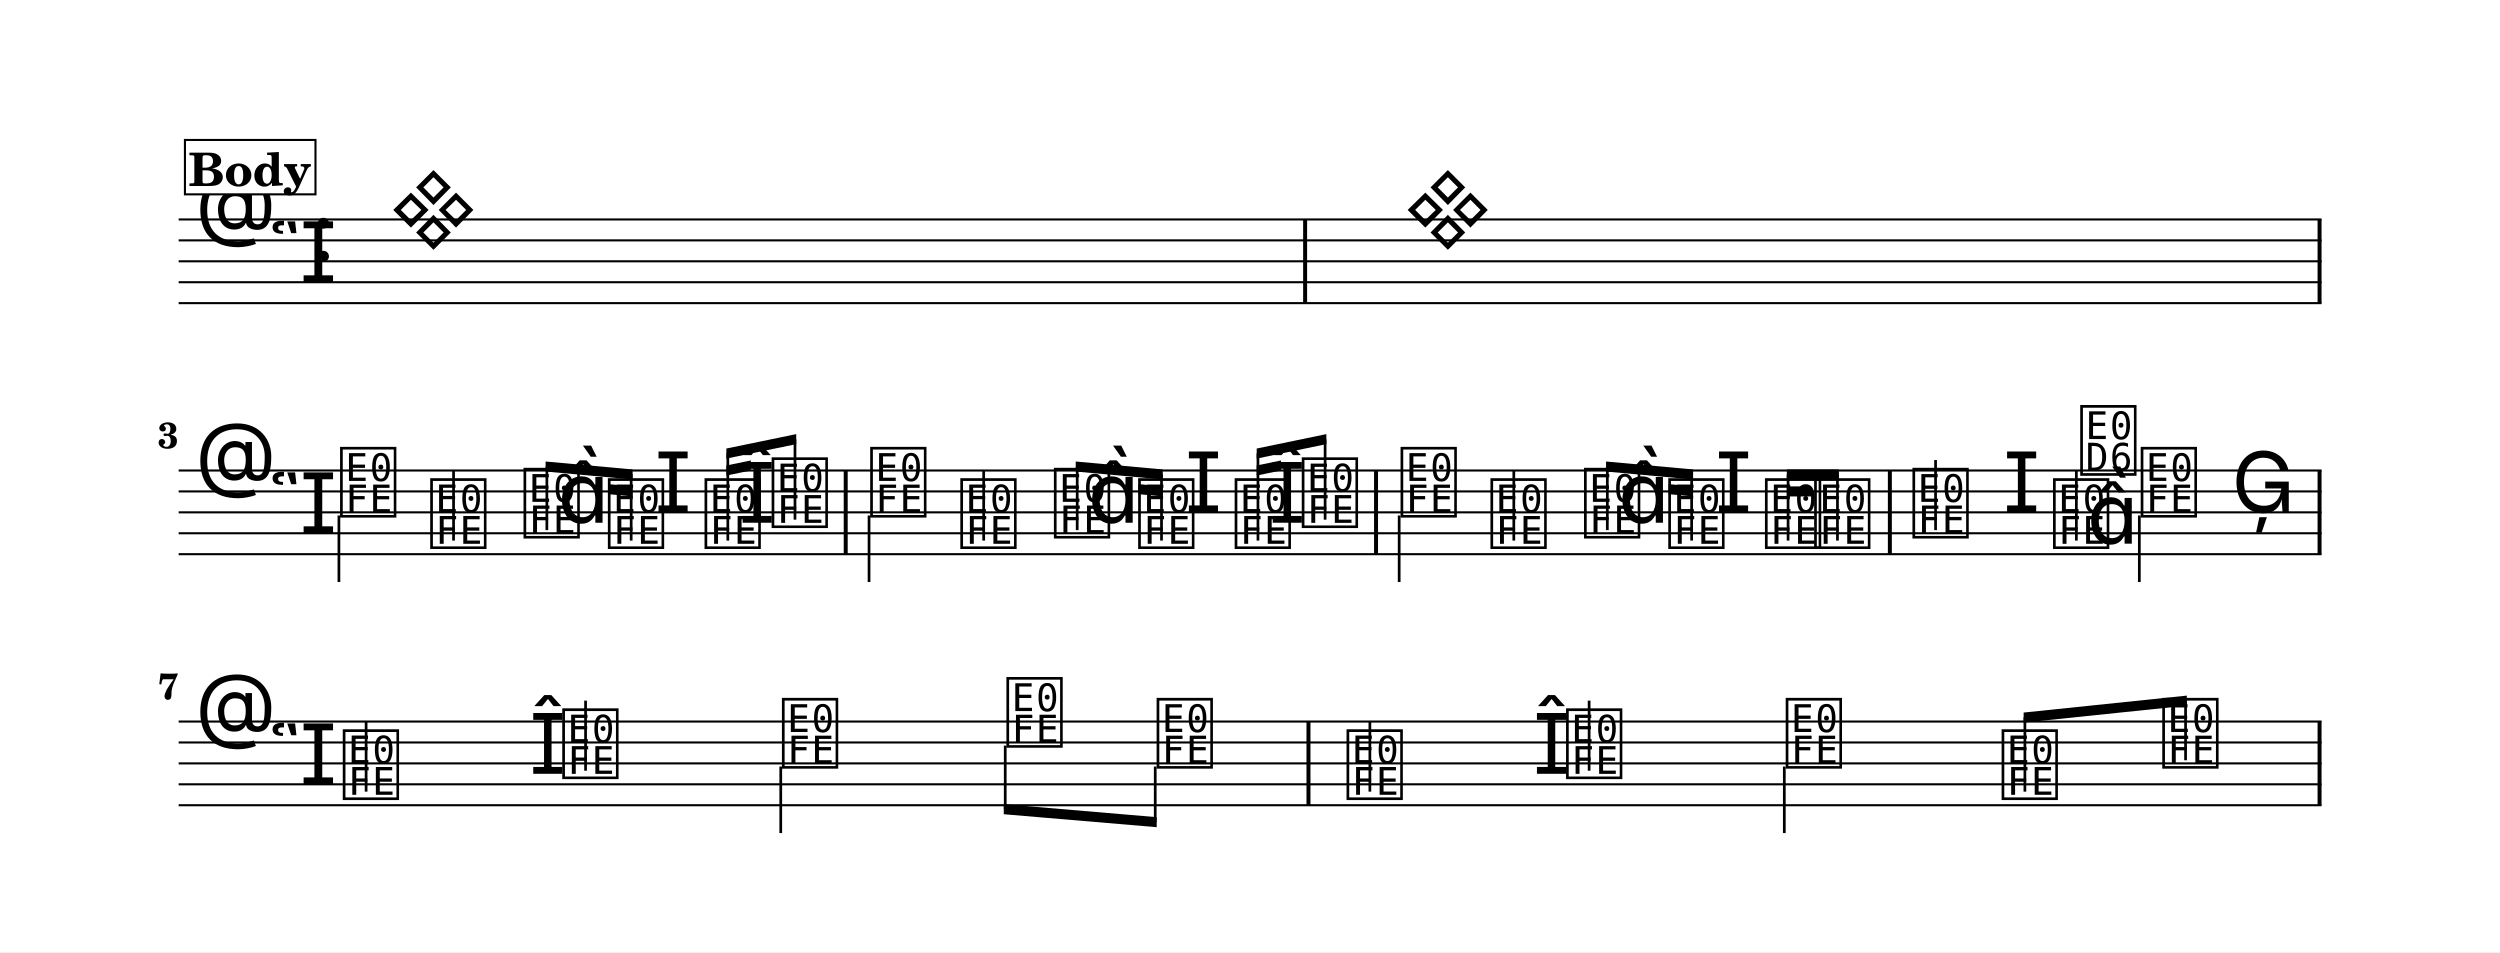
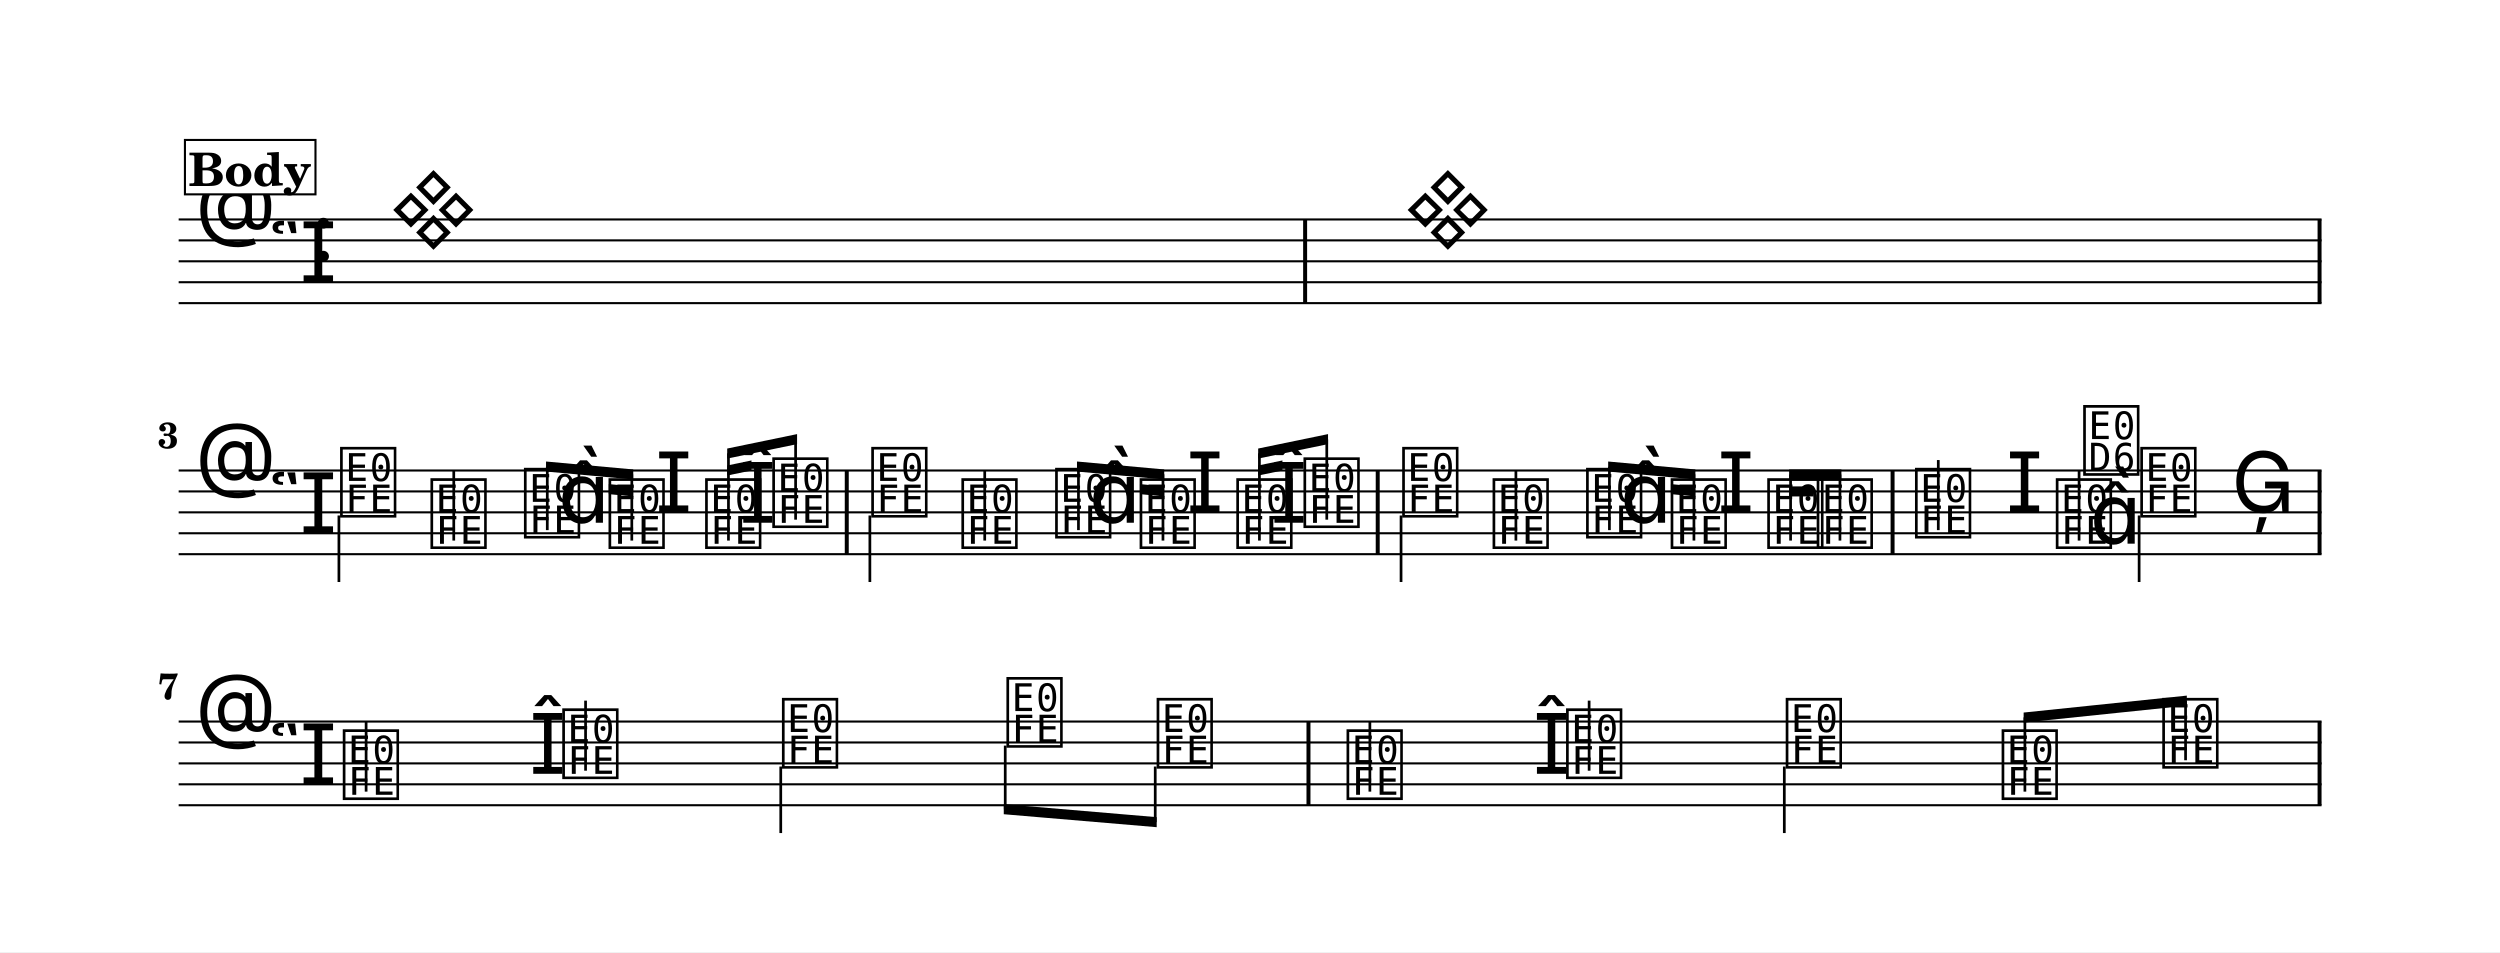
<svg xmlns="http://www.w3.org/2000/svg" width="1195.0" height="455.1" viewBox="0 0 119.50 45.51" font-family="TeX Gyre Schola, serif">
  <style>
  @font-face { font-family: 'Emmentaler'; src: local('Emmentaler'); }
  .music { font-family: 'Emmentaler', serif; }
</style>
  <rect x="0" y="0" width="119.50" height="45.51" fill="#FFFFFF" />
  <g transform="translate(8.54,0.00) scale(1,1)">
    <line x1="0.00" y1="10.49" x2="102.43" y2="10.49" stroke="#000000" stroke-width="0.100" />
    <line x1="0.00" y1="11.49" x2="102.43" y2="11.49" stroke="#000000" stroke-width="0.100" />
    <line x1="0.00" y1="12.49" x2="102.43" y2="12.49" stroke="#000000" stroke-width="0.100" />
    <line x1="0.00" y1="13.49" x2="102.43" y2="13.49" stroke="#000000" stroke-width="0.100" />
    <line x1="0.00" y1="14.49" x2="102.43" y2="14.49" stroke="#000000" stroke-width="0.100" />
    <text class="music" x="0.80" y="11.49" font-size="4.00" data-pos="54"></text>
    <text class="music" x="4.30" y="13.49" font-size="4.00" data-pos="20"></text>
    <text class="music" x="6.37" y="12.49" font-size="4.00" data-pos="33"></text>
    <text class="music" x="10.07" y="11.49" font-size="4.00" data-pos="80"></text>
    <text class="music" x="58.56" y="11.49" font-size="4.00" data-pos="85"></text>
    <rect x="53.75" y="10.49" width="0.19" height="4.00" data-pos="83" />
    <rect x="102.24" y="10.49" width="0.19" height="4.00" data-pos="88" />
    <line x1="0.00" y1="22.49" x2="102.43" y2="22.49" stroke="#000000" stroke-width="0.100" />
    <line x1="0.00" y1="23.49" x2="102.43" y2="23.49" stroke="#000000" stroke-width="0.100" />
    <line x1="0.00" y1="24.49" x2="102.43" y2="24.49" stroke="#000000" stroke-width="0.100" />
    <line x1="0.00" y1="25.49" x2="102.43" y2="25.49" stroke="#000000" stroke-width="0.100" />
    <line x1="0.00" y1="26.49" x2="102.43" y2="26.49" stroke="#000000" stroke-width="0.100" />
    <text class="music" x="0.80" y="23.49" font-size="4.00" data-pos="54"></text>
    <text class="music" x="4.30" y="25.49" font-size="4.00" data-pos="20"></text>
    <text class="music" x="7.59" y="24.49" font-size="4.00" data-pos="96"></text>
    <line x1="7.66" y1="24.64" x2="7.66" y2="27.82" stroke="#000000" stroke-width="0.130" />
-     <text class="music" x="11.90" y="25.99" font-size="4.00" data-pos="100"></text>
-     <line x1="13.14" y1="25.84" x2="13.14" y2="22.49" stroke="#000000" stroke-width="0.130" />
-     <text class="music" x="16.36" y="25.49" font-size="4.00" data-pos="104"></text>
-     <text class="music" x="18.12" y="24.99" font-size="4.00"></text>
-     <text class="music" x="20.39" y="25.99" font-size="4.00" data-pos="112"></text>
-     <text class="music" x="22.75" y="24.49" font-size="4.00" data-pos="118"></text>
-     <text class="music" x="25.01" y="25.99" font-size="4.00" data-pos="120"></text>
-     <text class="music" x="26.77" y="24.99" font-size="4.00" data-pos="124"></text>
-     <text class="music" x="28.22" y="24.99" font-size="4.00" data-pos="124"></text>
-     <text class="music" x="32.93" y="24.49" font-size="4.00" data-pos="132"></text>
-     <line x1="33.00" y1="24.64" x2="33.00" y2="27.82" stroke="#000000" stroke-width="0.130" />
-     <text class="music" x="37.24" y="25.99" font-size="4.00" data-pos="136"></text>
-     <line x1="38.48" y1="25.84" x2="38.48" y2="22.49" stroke="#000000" stroke-width="0.130" />
-     <text class="music" x="41.71" y="25.49" font-size="4.00" data-pos="140"></text>
-     <text class="music" x="43.46" y="24.99" font-size="4.00"></text>
-     <text class="music" x="45.74" y="25.99" font-size="4.00" data-pos="148"></text>
-     <text class="music" x="48.10" y="24.49" font-size="4.00" data-pos="154"></text>
-     <text class="music" x="50.35" y="25.99" font-size="4.00" data-pos="156"></text>
-     <text class="music" x="52.11" y="24.99" font-size="4.00" data-pos="160"></text>
-     <text class="music" x="53.56" y="24.99" font-size="4.00" data-pos="160"></text>
-     <text class="music" x="58.28" y="24.49" font-size="4.00" data-pos="168"></text>
-     <line x1="58.34" y1="24.64" x2="58.34" y2="27.82" stroke="#000000" stroke-width="0.130" />
-     <text class="music" x="62.58" y="25.99" font-size="4.00" data-pos="172"></text>
-     <line x1="63.82" y1="25.84" x2="63.82" y2="22.49" stroke="#000000" stroke-width="0.130" />
-     <text class="music" x="67.05" y="25.49" font-size="4.00" data-pos="176"></text>
-     <text class="music" x="68.81" y="24.99" font-size="4.00"></text>
-     <text class="music" x="71.08" y="25.99" font-size="4.00" data-pos="184"></text>
-     <text class="music" x="73.44" y="24.49" font-size="4.00" data-pos="190"></text>
-     <text class="music" x="75.70" y="25.99" font-size="4.00" data-pos="192"></text>
-     <text class="music" x="78.05" y="25.99" font-size="4.00" data-pos="196"></text>
-     <text class="music" x="82.75" y="25.49" font-size="4.00" data-pos="203"></text>
-     <line x1="83.98" y1="25.34" x2="83.98" y2="21.99" stroke="#000000" stroke-width="0.130" />
-     <text class="music" x="87.21" y="24.49" font-size="4.00" data-pos="210"></text>
-     <text class="music" x="89.47" y="25.99" font-size="4.00" data-pos="214"></text>
-     <line x1="90.71" y1="25.84" x2="90.71" y2="22.49" stroke="#000000" stroke-width="0.130" />
-     <text class="music" x="90.77" y="22.49" font-size="4.00"></text>
-     <text class="music" x="91.22" y="25.99" font-size="4.00"></text>
-     <text class="music" x="93.66" y="24.49" font-size="4.00" data-pos="220"></text>
-     <line x1="93.72" y1="24.64" x2="93.72" y2="27.82" stroke="#000000" stroke-width="0.130" />
-     <text class="music" x="98.13" y="24.49" font-size="4.00" data-pos="224"></text>
-     <rect x="31.79" y="22.49" width="0.19" height="4.00" data-pos="130" />
-     <rect x="57.14" y="22.49" width="0.19" height="4.00" data-pos="166" />
-     <rect x="81.70" y="22.49" width="0.19" height="4.00" data-pos="201" />
+     <text class="music" x="11.91" y="25.99" font-size="4.00" data-pos="100"></text>
+     <line x1="13.15" y1="25.84" x2="13.15" y2="22.49" stroke="#000000" stroke-width="0.130" />
+     <text class="music" x="16.38" y="25.49" font-size="4.00" data-pos="104"></text>
+     <text class="music" x="18.14" y="24.99" font-size="4.00"></text>
+     <text class="music" x="20.42" y="25.99" font-size="4.00" data-pos="112"></text>
+     <text class="music" x="22.78" y="24.49" font-size="4.00" data-pos="118"></text>
+     <text class="music" x="25.04" y="25.99" font-size="4.00" data-pos="120"></text>
+     <text class="music" x="26.80" y="24.99" font-size="4.00" data-pos="124"></text>
+     <text class="music" x="28.25" y="24.99" font-size="4.00" data-pos="124"></text>
+     <text class="music" x="32.98" y="24.49" font-size="4.00" data-pos="132"></text>
+     <line x1="33.04" y1="24.64" x2="33.04" y2="27.82" stroke="#000000" stroke-width="0.130" />
+     <text class="music" x="37.29" y="25.99" font-size="4.00" data-pos="136"></text>
+     <line x1="38.53" y1="25.84" x2="38.53" y2="22.49" stroke="#000000" stroke-width="0.130" />
+     <text class="music" x="41.77" y="25.49" font-size="4.00" data-pos="140"></text>
+     <text class="music" x="43.52" y="24.99" font-size="4.00"></text>
+     <text class="music" x="45.81" y="25.99" font-size="4.00" data-pos="148"></text>
+     <text class="music" x="48.17" y="24.49" font-size="4.00" data-pos="154"></text>
+     <text class="music" x="50.43" y="25.99" font-size="4.00" data-pos="156"></text>
+     <text class="music" x="52.19" y="24.99" font-size="4.00" data-pos="160"></text>
+     <text class="music" x="53.64" y="24.99" font-size="4.00" data-pos="160"></text>
+     <text class="music" x="58.36" y="24.49" font-size="4.00" data-pos="168"></text>
+     <line x1="58.43" y1="24.64" x2="58.43" y2="27.82" stroke="#000000" stroke-width="0.130" />
+     <text class="music" x="62.68" y="25.99" font-size="4.00" data-pos="172"></text>
+     <line x1="63.92" y1="25.84" x2="63.92" y2="22.49" stroke="#000000" stroke-width="0.130" />
+     <text class="music" x="67.15" y="25.49" font-size="4.00" data-pos="176"></text>
+     <text class="music" x="68.91" y="24.99" font-size="4.00"></text>
+     <text class="music" x="71.19" y="25.99" font-size="4.00" data-pos="184"></text>
+     <text class="music" x="73.55" y="24.49" font-size="4.00" data-pos="190"></text>
+     <text class="music" x="75.81" y="25.99" font-size="4.00" data-pos="192"></text>
+     <text class="music" x="78.17" y="25.99" font-size="4.00" data-pos="196"></text>
+     <text class="music" x="82.87" y="25.49" font-size="4.00" data-pos="203"></text>
+     <line x1="84.11" y1="25.34" x2="84.11" y2="21.99" stroke="#000000" stroke-width="0.130" />
+     <text class="music" x="87.35" y="24.49" font-size="4.00" data-pos="210"></text>
+     <text class="music" x="89.60" y="25.99" font-size="4.00" data-pos="214"></text>
+     <line x1="90.84" y1="25.84" x2="90.84" y2="22.49" stroke="#000000" stroke-width="0.130" />
+     <text class="music" x="90.91" y="22.49" font-size="4.00"></text>
+     <text class="music" x="91.36" y="25.99" font-size="4.00"></text>
+     <text class="music" x="93.64" y="24.49" font-size="4.00" data-pos="220"></text>
+     <line x1="93.71" y1="24.64" x2="93.71" y2="27.82" stroke="#000000" stroke-width="0.130" />
+     <text class="music" x="98.12" y="24.49" font-size="4.00" data-pos="224"></text>
+     <rect x="31.84" y="22.49" width="0.19" height="4.00" data-pos="130" />
+     <rect x="57.22" y="22.49" width="0.19" height="4.00" data-pos="166" />
+     <rect x="81.83" y="22.49" width="0.19" height="4.00" data-pos="201" />
    <rect x="102.24" y="22.49" width="0.19" height="4.00" data-pos="226" />
-     <polygon points="20.53,23.14 21.70,23.25 21.70,23.73 20.53,23.62" />
-     <polygon points="17.54,22.06 21.70,22.44 21.70,22.92 17.54,22.54" />
-     <line x1="17.60" y1="25.34" x2="17.60" y2="22.31" stroke="#000000" stroke-width="0.130" />
-     <line x1="21.63" y1="25.84" x2="21.63" y2="22.67" stroke="#000000" stroke-width="0.130" />
-     <polygon points="26.18,22.25 27.35,22.01 27.35,22.49 26.18,22.73" />
-     <polygon points="26.18,21.44 29.52,20.75 29.52,21.23 26.18,21.92" />
-     <line x1="26.25" y1="25.84" x2="26.25" y2="21.67" stroke="#000000" stroke-width="0.130" />
-     <line x1="29.46" y1="24.84" x2="29.46" y2="21.00" stroke="#000000" stroke-width="0.130" />
-     <polygon points="45.88,23.14 47.04,23.25 47.04,23.73 45.88,23.62" />
-     <polygon points="42.88,22.06 47.04,22.44 47.04,22.92 42.88,22.54" />
-     <line x1="42.95" y1="25.34" x2="42.95" y2="22.31" stroke="#000000" stroke-width="0.130" />
-     <line x1="46.98" y1="25.84" x2="46.98" y2="22.67" stroke="#000000" stroke-width="0.130" />
-     <polygon points="51.53,22.25 52.69,22.01 52.69,22.49 51.53,22.73" />
-     <polygon points="51.53,21.44 54.86,20.75 54.86,21.23 51.53,21.92" />
-     <line x1="51.59" y1="25.84" x2="51.59" y2="21.67" stroke="#000000" stroke-width="0.130" />
-     <line x1="54.80" y1="24.84" x2="54.80" y2="21.00" stroke="#000000" stroke-width="0.130" />
-     <polygon points="71.22,23.14 72.39,23.25 72.39,23.73 71.22,23.62" />
-     <polygon points="68.23,22.06 72.39,22.44 72.39,22.92 68.23,22.54" />
-     <line x1="68.29" y1="25.34" x2="68.29" y2="22.31" stroke="#000000" stroke-width="0.130" />
-     <line x1="72.32" y1="25.84" x2="72.32" y2="22.67" stroke="#000000" stroke-width="0.130" />
-     <polygon points="76.87,23.25 78.03,23.25 78.03,23.73 76.87,23.73" />
-     <polygon points="76.87,22.44 79.36,22.44 79.36,22.92 76.87,22.92" />
-     <line x1="76.93" y1="25.84" x2="76.93" y2="22.68" stroke="#000000" stroke-width="0.130" />
-     <line x1="79.29" y1="25.84" x2="79.29" y2="22.68" stroke="#000000" stroke-width="0.130" />
+     <polygon points="20.56,23.14 21.73,23.25 21.73,23.73 20.56,23.62" />
+     <polygon points="17.56,22.06 21.73,22.44 21.73,22.92 17.56,22.54" />
+     <line x1="17.62" y1="25.34" x2="17.62" y2="22.31" stroke="#000000" stroke-width="0.130" />
+     <line x1="21.66" y1="25.84" x2="21.66" y2="22.67" stroke="#000000" stroke-width="0.130" />
+     <polygon points="26.22,22.25 27.38,22.01 27.38,22.49 26.22,22.73" />
+     <polygon points="26.22,21.44 29.56,20.75 29.56,21.23 26.22,21.92" />
+     <line x1="26.28" y1="25.84" x2="26.28" y2="21.67" stroke="#000000" stroke-width="0.130" />
+     <line x1="29.49" y1="24.84" x2="29.49" y2="21.00" stroke="#000000" stroke-width="0.130" />
+     <polygon points="45.95,23.14 47.11,23.25 47.11,23.73 45.95,23.62" />
+     <polygon points="42.94,22.06 47.11,22.44 47.11,22.92 42.94,22.54" />
+     <line x1="43.01" y1="25.34" x2="43.01" y2="22.31" stroke="#000000" stroke-width="0.130" />
+     <line x1="47.05" y1="25.84" x2="47.05" y2="22.67" stroke="#000000" stroke-width="0.130" />
+     <polygon points="51.60,22.25 52.76,22.01 52.76,22.49 51.60,22.73" />
+     <polygon points="51.60,21.44 54.94,20.75 54.94,21.23 51.60,21.92" />
+     <line x1="51.66" y1="25.84" x2="51.66" y2="21.67" stroke="#000000" stroke-width="0.130" />
+     <line x1="54.88" y1="24.84" x2="54.88" y2="21.00" stroke="#000000" stroke-width="0.130" />
+     <polygon points="71.33,23.14 72.50,23.25 72.50,23.73 71.33,23.62" />
+     <polygon points="68.33,22.06 72.50,22.44 72.50,22.92 68.33,22.54" />
+     <line x1="68.39" y1="25.34" x2="68.39" y2="22.31" stroke="#000000" stroke-width="0.130" />
+     <line x1="72.43" y1="25.84" x2="72.43" y2="22.67" stroke="#000000" stroke-width="0.130" />
+     <polygon points="76.98,23.25 78.15,23.25 78.15,23.73 76.98,23.73" />
+     <polygon points="76.98,22.44 79.48,22.44 79.48,22.92 76.98,22.92" />
+     <line x1="77.05" y1="25.84" x2="77.05" y2="22.68" stroke="#000000" stroke-width="0.130" />
+     <line x1="79.41" y1="25.84" x2="79.41" y2="22.68" stroke="#000000" stroke-width="0.130" />
    <line x1="0.00" y1="34.49" x2="102.43" y2="34.49" stroke="#000000" stroke-width="0.100" />
    <line x1="0.00" y1="35.49" x2="102.43" y2="35.49" stroke="#000000" stroke-width="0.100" />
    <line x1="0.00" y1="36.49" x2="102.43" y2="36.49" stroke="#000000" stroke-width="0.100" />
    <line x1="0.00" y1="37.49" x2="102.43" y2="37.49" stroke="#000000" stroke-width="0.100" />
    <line x1="0.00" y1="38.49" x2="102.43" y2="38.49" stroke="#000000" stroke-width="0.100" />
    <text class="music" x="0.80" y="35.49" font-size="4.00" data-pos="54"></text>
    <text class="music" x="4.30" y="37.49" font-size="4.00" data-pos="20"></text>
    <text class="music" x="7.72" y="37.99" font-size="4.00" data-pos="234"></text>
    <line x1="8.96" y1="37.84" x2="8.96" y2="34.49" stroke="#000000" stroke-width="0.130" />
    <text class="music" x="16.76" y="36.99" font-size="4.00" data-pos="239"></text>
    <text class="music" x="18.21" y="36.99" font-size="4.00" data-pos="239"></text>
    <line x1="19.45" y1="36.84" x2="19.45" y2="33.49" stroke="#000000" stroke-width="0.130" />
    <text class="music" x="28.71" y="36.49" font-size="4.00" data-pos="244"></text>
    <line x1="28.78" y1="36.64" x2="28.78" y2="39.82" stroke="#000000" stroke-width="0.130" />
    <text class="music" x="39.44" y="35.49" font-size="4.00" data-pos="247"></text>
    <text class="music" x="46.62" y="36.49" font-size="4.00" data-pos="251"></text>
    <text class="music" x="55.70" y="37.99" font-size="4.00" data-pos="256"></text>
    <line x1="56.94" y1="37.84" x2="56.94" y2="34.49" stroke="#000000" stroke-width="0.130" />
    <text class="music" x="64.74" y="36.99" font-size="4.00" data-pos="261"></text>
    <text class="music" x="66.19" y="36.99" font-size="4.00" data-pos="261"></text>
    <line x1="67.42" y1="36.84" x2="67.42" y2="33.49" stroke="#000000" stroke-width="0.130" />
    <text class="music" x="76.69" y="36.49" font-size="4.00" data-pos="266"></text>
    <line x1="76.75" y1="36.64" x2="76.75" y2="39.82" stroke="#000000" stroke-width="0.130" />
    <text class="music" x="87.01" y="37.99" font-size="4.00" data-pos="269"></text>
    <text class="music" x="94.69" y="36.49" font-size="4.00" data-pos="274"></text>
    <rect x="53.91" y="34.49" width="0.19" height="4.00" data-pos="254" />
    <rect x="102.24" y="34.49" width="0.19" height="4.00" data-pos="277" />
    <polygon points="39.44,38.44 46.75,39.06 46.75,39.54 39.44,38.92" />
    <line x1="39.51" y1="35.64" x2="39.51" y2="38.69" stroke="#000000" stroke-width="0.130" />
    <line x1="46.68" y1="36.64" x2="46.68" y2="39.30" stroke="#000000" stroke-width="0.130" />
    <polygon points="88.19,34.06 95.99,33.25 95.99,33.73 88.19,34.54" />
    <line x1="88.25" y1="37.84" x2="88.25" y2="34.29" stroke="#000000" stroke-width="0.130" />
    <line x1="95.93" y1="36.34" x2="95.93" y2="33.50" stroke="#000000" stroke-width="0.130" />
    <text x="0.00" y="21.42" font-size="1.75" font-weight="bold" text-anchor="end">3</text>
    <text x="0.00" y="33.42" font-size="1.75" font-weight="bold" text-anchor="end">7</text>
    <rect x="0.30" y="6.69" width="6.24" height="2.60" fill="#FFFFFF" stroke="#000000" stroke-width="0.100" data-pos="61" />
    <text x="3.42" y="8.89" font-size="2.20" font-weight="bold" text-anchor="middle" data-pos="61">Body</text>
  </g>
</svg>
